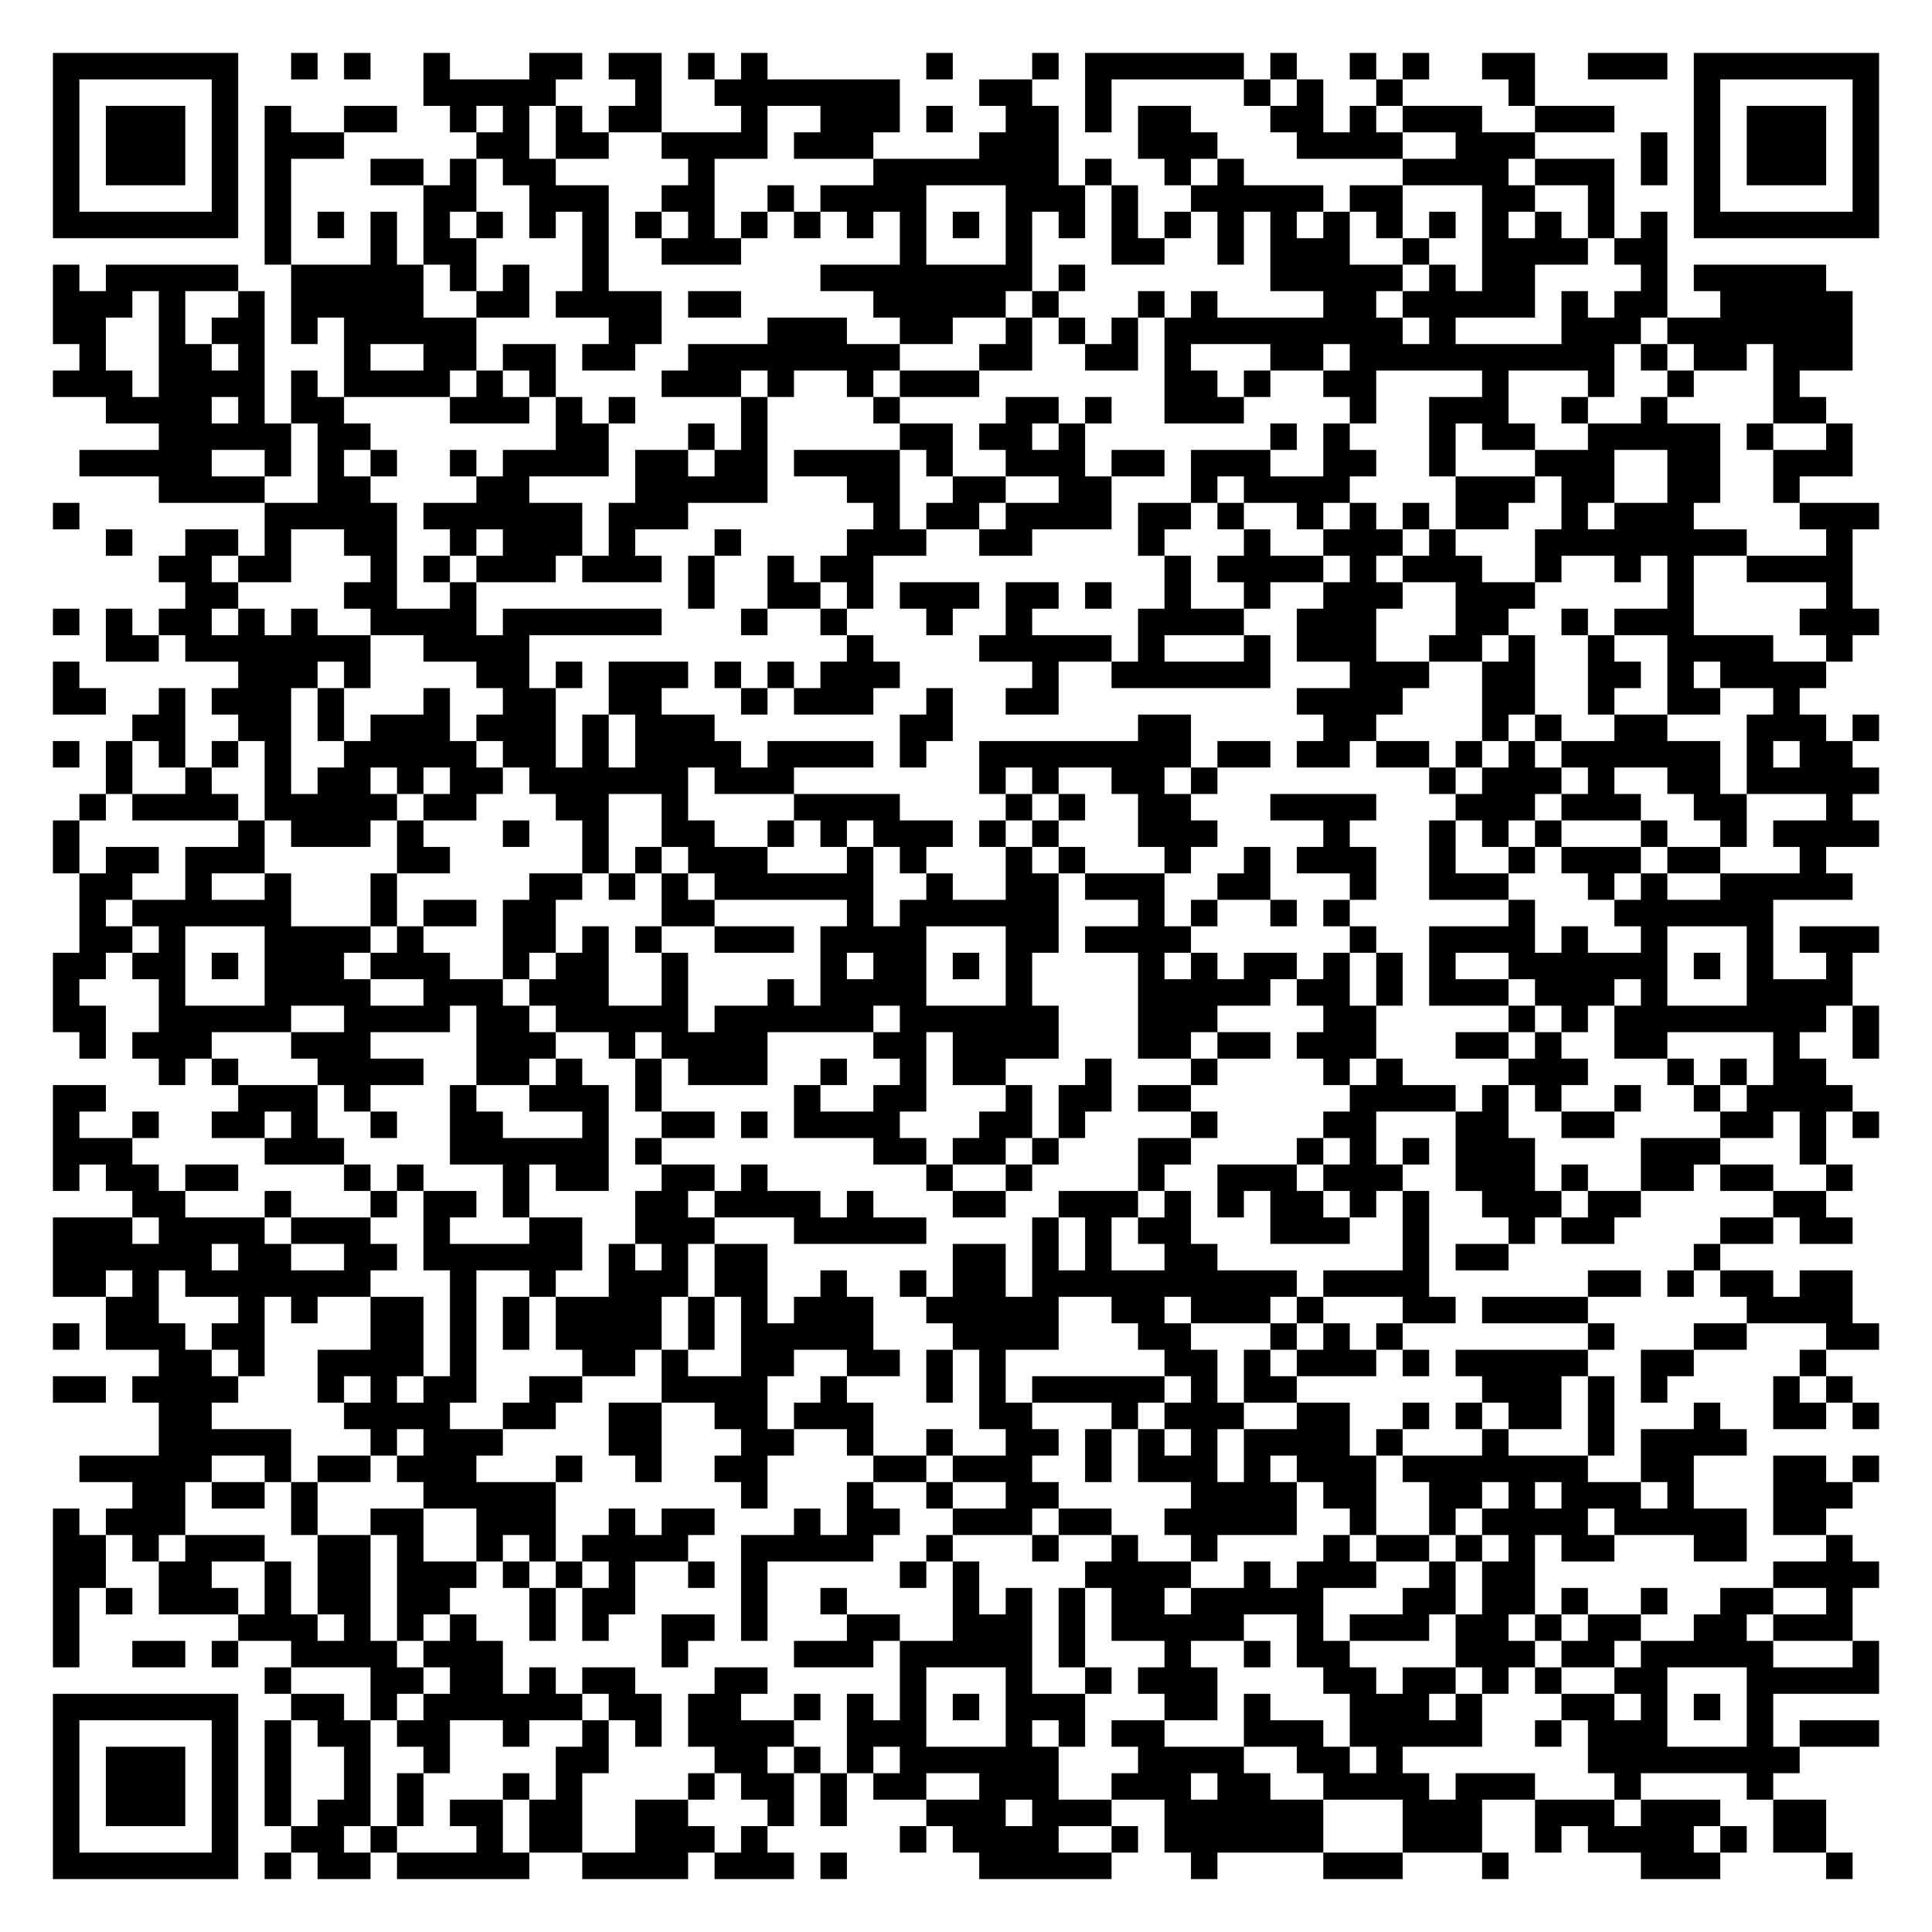
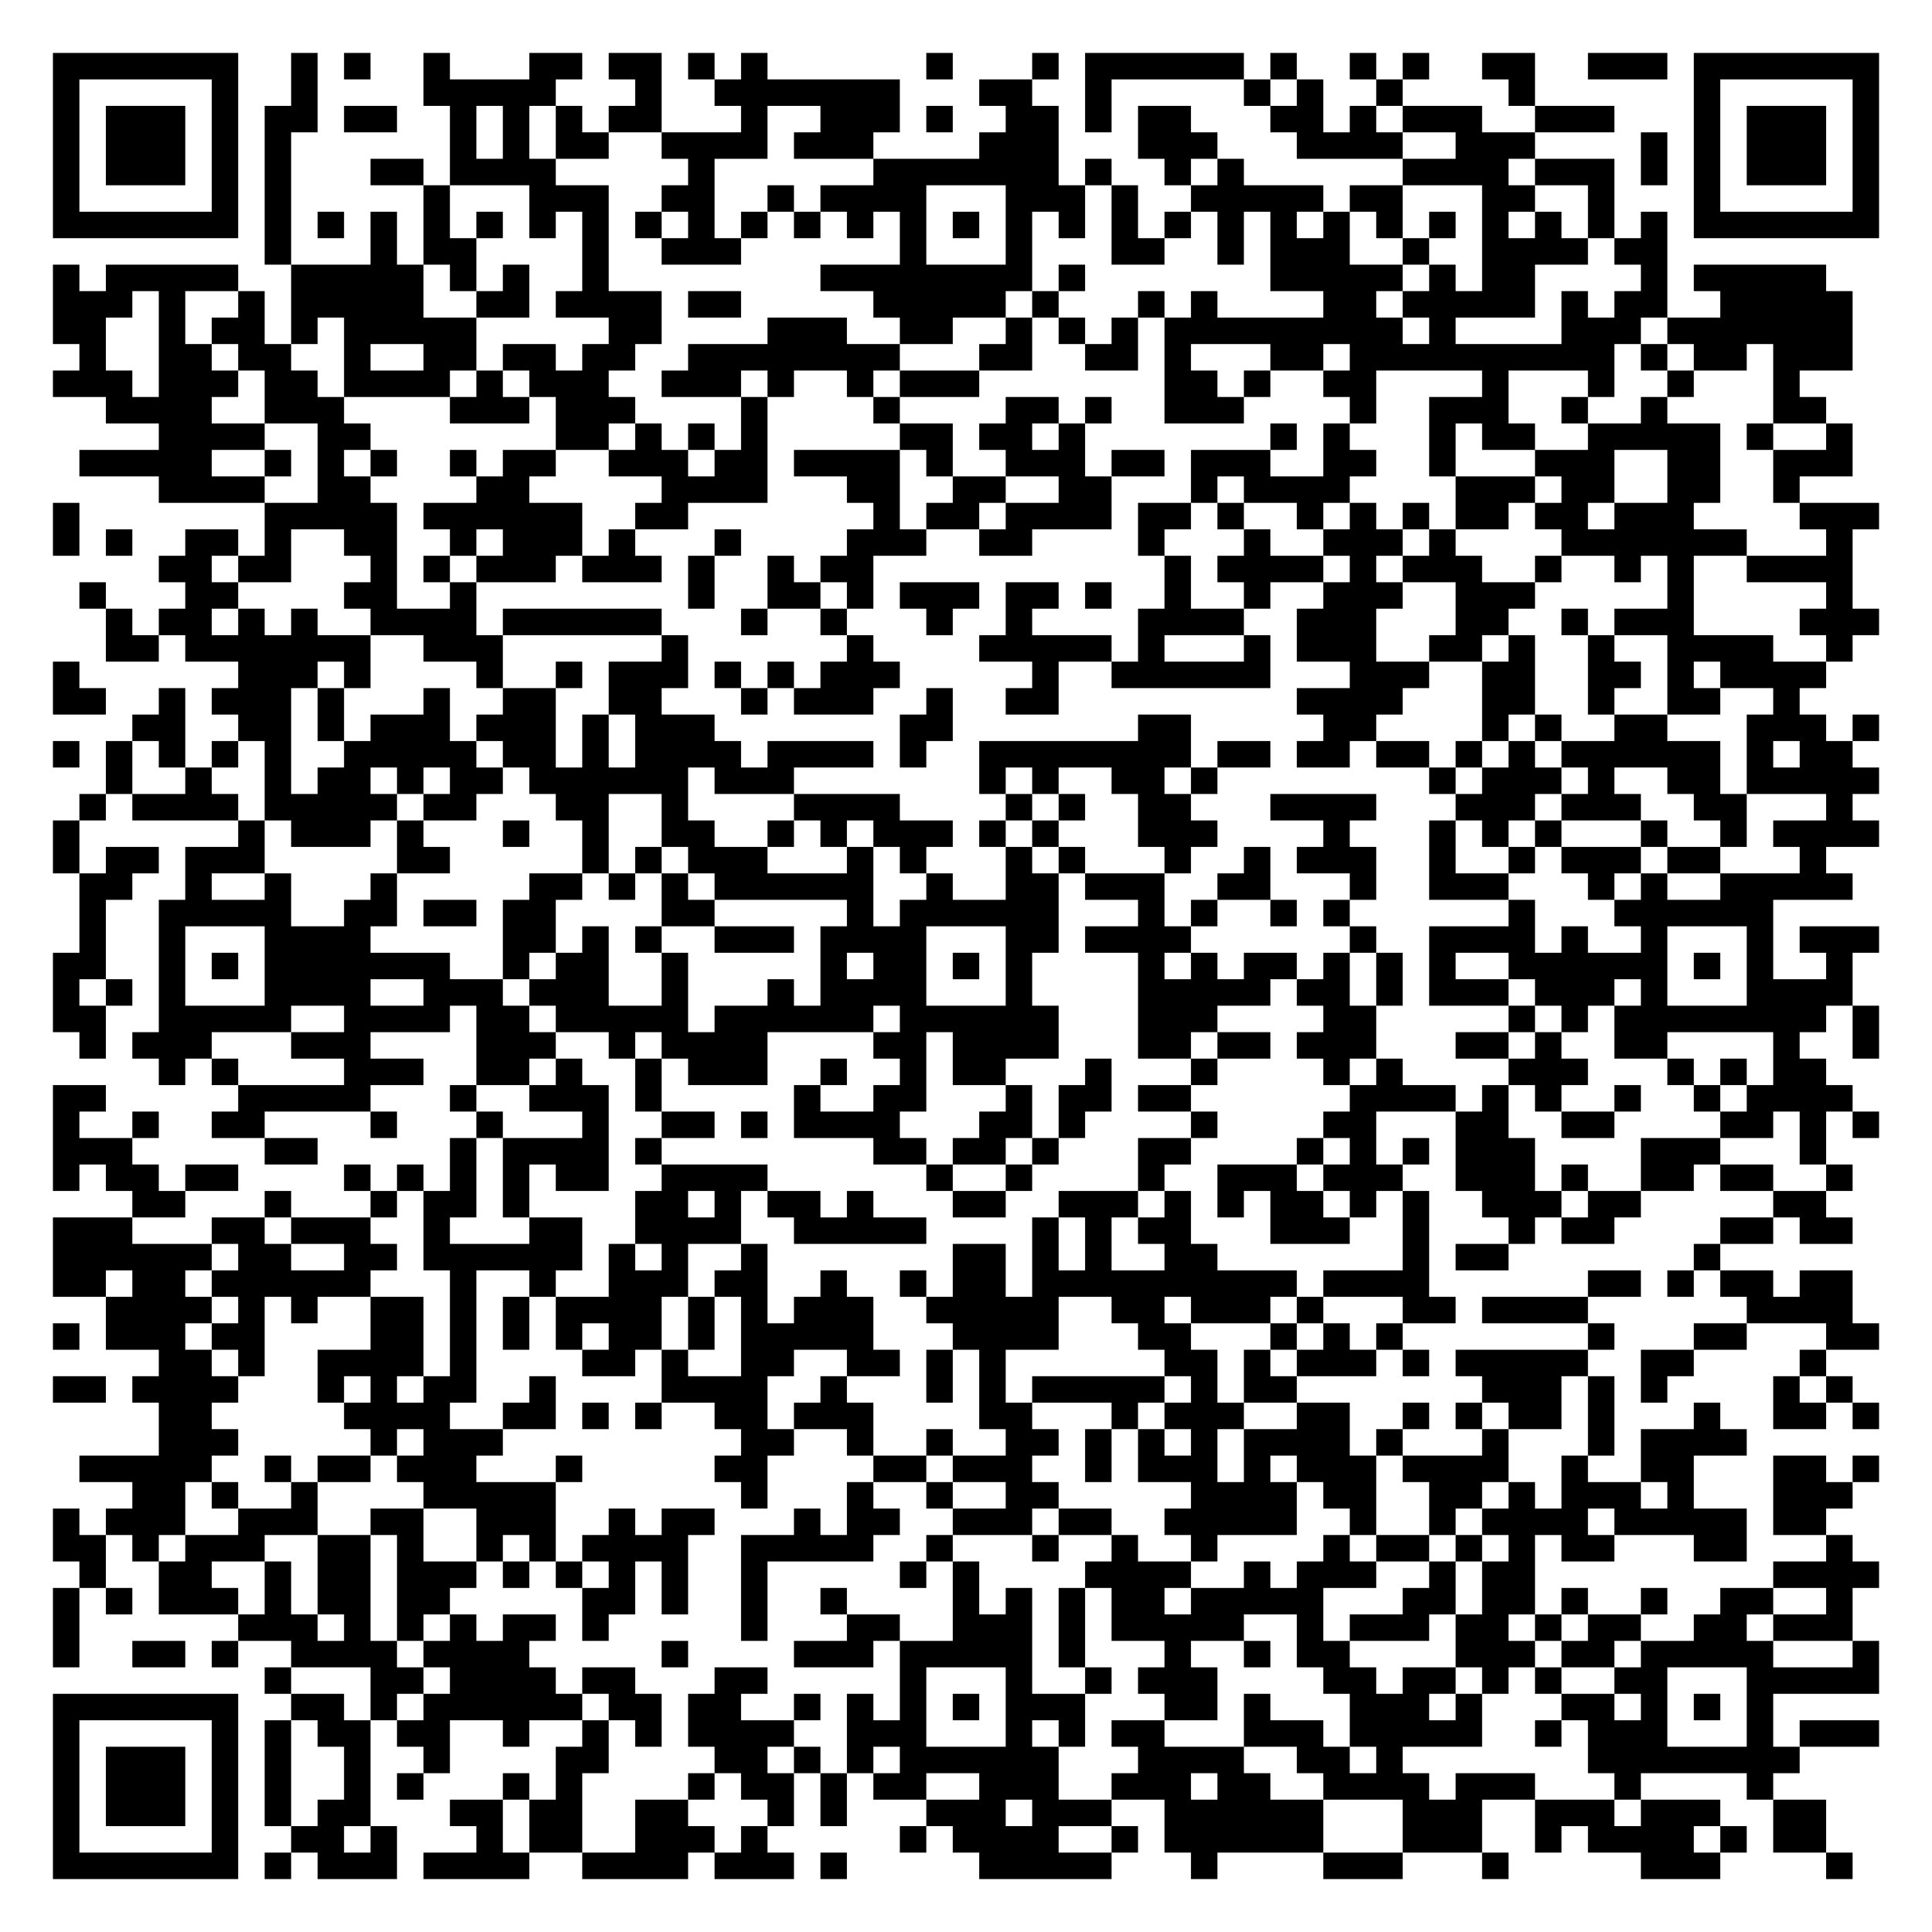
<svg xmlns="http://www.w3.org/2000/svg" width="292" height="292" class="segno">
  <g transform="scale(4)">
    <path fill="#fff" d="M0 0h73v73h-73z" />
-     <path class="qrline" stroke="#000" d="M2 2.5h7m2 0h1m1 0h1m2 0h1m3 0h2m1 0h2m1 0h1m1 0h1m6 0h1m3 0h1m1 0h6m1 0h1m2 0h1m1 0h1m2 0h2m2 0h3m1 0h7m-69 1h1m5 0h1m7 0h5m3 0h1m2 0h7m3 0h2m2 0h1m5 0h1m1 0h1m2 0h1m4 0h1m6 0h1m5 0h1m-69 1h1m1 0h3m1 0h1m1 0h1m2 0h2m2 0h1m1 0h1m1 0h1m1 0h2m3 0h1m2 0h3m1 0h1m2 0h2m1 0h1m1 0h2m3 0h2m1 0h1m1 0h3m2 0h3m3 0h1m1 0h3m1 0h1m-69 1h1m1 0h3m1 0h1m1 0h3m5 0h2m1 0h2m2 0h4m1 0h3m4 0h3m3 0h3m3 0h4m2 0h3m4 0h1m1 0h1m1 0h3m1 0h1m-69 1h1m1 0h3m1 0h1m1 0h1m3 0h2m1 0h1m1 0h2m5 0h1m6 0h7m1 0h1m2 0h1m1 0h1m6 0h4m1 0h3m1 0h1m1 0h1m1 0h3m1 0h1m-69 1h1m5 0h1m1 0h1m5 0h2m2 0h3m2 0h2m2 0h1m1 0h4m3 0h3m1 0h1m2 0h5m1 0h2m3 0h2m2 0h1m3 0h1m5 0h1m-69 1h7m1 0h1m1 0h1m1 0h1m1 0h1m1 0h1m1 0h1m1 0h1m1 0h1m1 0h1m1 0h1m1 0h1m1 0h1m1 0h1m1 0h1m1 0h1m1 0h1m1 0h1m1 0h1m1 0h1m1 0h1m1 0h1m1 0h1m1 0h1m1 0h1m1 0h1m1 0h1m1 0h1m1 0h7m-61 1h1m3 0h1m1 0h2m4 0h1m2 0h3m6 0h1m3 0h1m3 0h2m2 0h1m1 0h3m2 0h1m2 0h4m1 0h2m-61 1h1m1 0h5m2 0h5m1 0h1m1 0h1m2 0h1m8 0h8m1 0h1m7 0h5m1 0h1m1 0h2m4 0h1m1 0h5m-67 1h3m1 0h1m2 0h1m1 0h5m2 0h2m1 0h4m1 0h2m5 0h5m1 0h1m3 0h1m1 0h1m4 0h2m1 0h5m1 0h1m1 0h2m2 0h5m-68 1h2m2 0h1m1 0h2m1 0h1m1 0h5m5 0h2m4 0h3m2 0h2m2 0h1m1 0h1m1 0h1m1 0h9m1 0h1m4 0h3m1 0h7m-67 1h1m2 0h2m1 0h1m3 0h1m2 0h2m1 0h2m1 0h2m2 0h8m3 0h2m2 0h2m1 0h1m3 0h2m1 0h10m1 0h1m1 0h2m1 0h3m-68 1h3m1 0h4m1 0h1m1 0h4m1 0h1m1 0h1m4 0h3m1 0h1m2 0h1m1 0h3m7 0h2m1 0h1m2 0h2m4 0h1m3 0h1m2 0h1m3 0h1m-64 1h4m1 0h1m1 0h2m4 0h3m1 0h1m1 0h1m4 0h1m4 0h1m4 0h2m1 0h1m2 0h3m4 0h1m2 0h3m2 0h1m2 0h1m4 0h2m-63 1h5m1 0h2m7 0h2m3 0h1m1 0h1m5 0h2m1 0h2m1 0h1m7 0h1m1 0h1m3 0h1m1 0h2m2 0h5m1 0h1m2 0h1m-67 1h5m2 0h1m1 0h1m1 0h1m2 0h1m1 0h4m1 0h2m1 0h2m1 0h4m1 0h1m2 0h3m1 0h2m1 0h3m2 0h2m2 0h1m3 0h3m2 0h2m2 0h3m-64 1h4m2 0h2m4 0h2m4 0h5m3 0h2m2 0h2m2 0h2m3 0h1m1 0h4m4 0h3m1 0h2m2 0h2m2 0h1m-66 1h1m7 0h5m1 0h6m1 0h3m7 0h1m1 0h2m1 0h4m1 0h2m1 0h1m2 0h1m1 0h1m1 0h1m1 0h2m2 0h1m1 0h3m4 0h3m-67 1h1m2 0h2m1 0h1m2 0h2m2 0h1m1 0h3m1 0h1m3 0h1m4 0h3m2 0h2m4 0h1m3 0h1m2 0h3m1 0h1m3 0h8m3 0h1m-64 1h2m1 0h2m3 0h1m1 0h1m1 0h3m1 0h3m1 0h1m2 0h1m1 0h2m11 0h1m1 0h4m1 0h1m1 0h3m2 0h1m2 0h1m1 0h1m2 0h4m-63 1h2m4 0h2m2 0h1m8 0h1m2 0h2m1 0h1m1 0h3m1 0h2m1 0h1m2 0h1m2 0h1m2 0h3m2 0h3m5 0h1m5 0h1m-68 1h1m1 0h1m1 0h2m1 0h1m1 0h1m2 0h4m1 0h6m3 0h1m2 0h1m3 0h1m2 0h1m4 0h4m2 0h3m3 0h2m2 0h1m1 0h3m4 0h3m-67 1h2m1 0h7m2 0h4m12 0h1m4 0h5m1 0h1m3 0h1m1 0h3m2 0h2m1 0h1m2 0h1m2 0h4m2 0h1m-68 1h1m6 0h3m1 0h1m4 0h2m1 0h1m1 0h3m1 0h1m1 0h1m1 0h3m5 0h1m2 0h6m3 0h3m2 0h2m2 0h2m1 0h1m1 0h4m-67 1h2m2 0h1m1 0h3m1 0h1m3 0h1m2 0h2m2 0h2m3 0h1m1 0h3m2 0h1m2 0h2m9 0h4m3 0h2m2 0h1m2 0h2m2 0h1m-63 1h2m2 0h2m1 0h1m1 0h3m1 0h3m1 0h1m1 0h3m7 0h2m7 0h2m5 0h2m4 0h1m1 0h1m2 0h2m3 0h3m1 0h1m-69 1h1m1 0h1m1 0h1m1 0h1m1 0h1m2 0h5m1 0h2m1 0h1m1 0h4m1 0h4m1 0h1m2 0h8m1 0h2m1 0h2m1 0h2m1 0h1m1 0h1m1 0h6m1 0h1m1 0h2m-66 1h1m2 0h1m2 0h1m1 0h2m1 0h1m1 0h2m1 0h6m1 0h3m7 0h1m1 0h1m2 0h2m1 0h1m8 0h1m1 0h3m1 0h1m2 0h2m1 0h5m-68 1h1m1 0h4m1 0h5m1 0h2m3 0h2m2 0h1m4 0h4m4 0h1m1 0h1m2 0h2m3 0h4m3 0h3m1 0h3m2 0h2m3 0h1m-68 1h1m6 0h1m1 0h3m1 0h1m3 0h1m2 0h1m2 0h2m2 0h1m1 0h1m1 0h3m1 0h1m1 0h1m3 0h3m4 0h1m3 0h1m1 0h1m1 0h1m3 0h1m2 0h1m1 0h4m-69 1h1m1 0h2m1 0h3m5 0h2m5 0h1m1 0h1m1 0h3m3 0h1m1 0h1m3 0h1m1 0h1m3 0h1m2 0h1m1 0h3m2 0h1m2 0h1m1 0h3m1 0h2m3 0h1m-66 1h2m2 0h1m2 0h1m3 0h1m5 0h2m1 0h1m1 0h1m1 0h6m2 0h1m2 0h2m1 0h3m2 0h2m3 0h1m2 0h3m3 0h1m1 0h1m2 0h5m-67 1h1m1 0h6m3 0h1m1 0h2m1 0h2m4 0h2m5 0h1m1 0h6m3 0h1m1 0h1m2 0h1m1 0h1m6 0h1m3 0h6m-64 1h2m1 0h1m3 0h4m1 0h1m3 0h2m1 0h1m1 0h1m2 0h3m1 0h4m3 0h2m1 0h4m6 0h1m2 0h4m1 0h1m2 0h1m3 0h1m1 0h3m-69 1h2m1 0h2m1 0h1m1 0h3m1 0h3m2 0h1m1 0h2m2 0h1m5 0h1m1 0h2m1 0h1m1 0h1m4 0h1m1 0h1m1 0h2m1 0h1m1 0h1m1 0h1m2 0h6m1 0h1m1 0h1m2 0h1m-68 1h1m3 0h1m3 0h4m2 0h3m1 0h3m2 0h1m3 0h1m1 0h4m3 0h1m4 0h5m1 0h2m1 0h1m1 0h3m1 0h3m1 0h1m3 0h4m-68 1h2m2 0h5m2 0h4m1 0h2m1 0h5m1 0h6m1 0h6m3 0h3m4 0h2m5 0h1m1 0h1m1 0h8m1 0h1m-68 1h1m1 0h3m3 0h3m4 0h3m2 0h1m1 0h4m4 0h2m1 0h4m3 0h2m1 0h2m1 0h3m3 0h2m1 0h1m2 0h2m4 0h1m2 0h1m-65 1h1m1 0h1m3 0h4m2 0h2m1 0h1m2 0h1m1 0h3m2 0h1m2 0h1m1 0h2m3 0h1m3 0h1m4 0h1m1 0h1m4 0h3m3 0h1m1 0h1m1 0h2m-67 1h2m5 0h3m1 0h1m3 0h1m2 0h3m1 0h1m5 0h1m2 0h2m3 0h1m1 0h2m1 0h2m6 0h4m1 0h1m1 0h1m2 0h1m2 0h1m1 0h4m-68 1h1m2 0h1m2 0h2m1 0h1m2 0h1m2 0h2m3 0h1m2 0h2m1 0h1m1 0h4m3 0h2m1 0h1m4 0h1m4 0h2m3 0h2m2 0h2m4 0h2m1 0h1m1 0h1m-69 1h3m5 0h3m4 0h6m1 0h1m8 0h2m1 0h2m1 0h1m3 0h2m4 0h1m1 0h1m1 0h1m1 0h3m4 0h3m3 0h1m-67 1h1m1 0h2m1 0h2m4 0h1m1 0h1m3 0h1m1 0h2m2 0h2m1 0h1m6 0h1m2 0h1m4 0h1m2 0h3m1 0h3m2 0h3m1 0h1m2 0h2m1 0h2m2 0h1m-65 1h2m3 0h1m3 0h1m1 0h2m1 0h1m4 0h2m1 0h4m1 0h1m3 0h2m2 0h3m1 0h1m1 0h1m1 0h2m1 0h1m1 0h1m2 0h3m1 0h2m5 0h2m-67 1h3m1 0h4m1 0h3m2 0h1m3 0h2m2 0h3m3 0h5m4 0h1m1 0h1m1 0h2m3 0h3m2 0h1m3 0h1m1 0h2m4 0h2m1 0h2m-68 1h6m1 0h2m2 0h2m1 0h6m1 0h1m1 0h1m1 0h2m7 0h2m1 0h1m1 0h1m2 0h2m7 0h1m1 0h2m7 0h1m-63 1h2m1 0h1m1 0h7m3 0h1m2 0h1m2 0h3m1 0h2m2 0h1m2 0h1m1 0h2m1 0h10m1 0h4m6 0h2m1 0h1m1 0h2m1 0h2m-66 1h2m3 0h1m1 0h1m2 0h2m1 0h1m1 0h1m1 0h4m1 0h1m1 0h1m1 0h3m2 0h5m2 0h2m1 0h3m1 0h1m3 0h2m1 0h4m6 0h4m-68 1h1m1 0h3m1 0h2m4 0h2m1 0h1m1 0h1m1 0h4m1 0h1m1 0h5m3 0h4m3 0h2m3 0h1m1 0h1m1 0h1m7 0h1m3 0h2m3 0h2m-65 1h2m1 0h1m2 0h4m1 0h1m4 0h2m1 0h1m2 0h2m2 0h2m1 0h1m1 0h1m6 0h2m1 0h1m1 0h3m1 0h1m1 0h5m2 0h2m4 0h1m-67 1h2m1 0h4m3 0h1m1 0h1m1 0h2m2 0h2m3 0h4m2 0h1m3 0h1m1 0h1m1 0h5m1 0h1m1 0h2m7 0h3m1 0h1m1 0h1m4 0h1m1 0h1m-64 1h2m5 0h4m2 0h2m2 0h2m2 0h2m1 0h3m4 0h2m3 0h1m1 0h3m2 0h2m2 0h1m1 0h1m1 0h2m1 0h1m3 0h1m2 0h2m1 0h1m-65 1h5m3 0h1m1 0h3m4 0h2m3 0h2m2 0h1m2 0h1m2 0h2m1 0h1m1 0h1m1 0h1m1 0h4m1 0h1m3 0h1m3 0h1m1 0h4m-63 1h5m2 0h1m1 0h2m1 0h3m3 0h1m2 0h1m2 0h2m4 0h2m1 0h3m2 0h1m1 0h3m1 0h1m1 0h3m1 0h7m2 0h2m3 0h2m1 0h1m-66 1h2m1 0h2m1 0h1m4 0h5m7 0h1m3 0h1m2 0h1m2 0h2m5 0h4m1 0h2m2 0h2m1 0h1m1 0h3m1 0h1m3 0h3m-68 1h1m1 0h3m4 0h1m2 0h2m2 0h3m2 0h1m1 0h2m3 0h1m1 0h2m2 0h3m1 0h2m2 0h5m2 0h1m2 0h1m1 0h4m1 0h5m1 0h2m-67 1h2m1 0h1m1 0h3m2 0h2m1 0h1m2 0h1m1 0h1m1 0h4m2 0h5m2 0h1m3 0h1m2 0h1m2 0h1m4 0h1m1 0h2m1 0h1m1 0h1m1 0h2m3 0h2m3 0h1m-68 1h2m2 0h2m2 0h1m1 0h2m1 0h3m1 0h1m1 0h1m1 0h1m2 0h1m1 0h1m5 0h1m1 0h1m4 0h4m2 0h1m1 0h3m2 0h1m1 0h2m9 0h4m-69 1h1m1 0h1m1 0h3m1 0h1m1 0h2m1 0h2m3 0h1m1 0h2m4 0h1m2 0h1m4 0h1m1 0h1m1 0h1m1 0h2m1 0h5m3 0h2m1 0h2m1 0h1m2 0h1m2 0h2m2 0h1m-68 1h1m6 0h3m1 0h1m1 0h1m1 0h1m2 0h1m1 0h1m2 0h2m1 0h1m3 0h2m2 0h3m1 0h1m1 0h5m2 0h1m1 0h3m1 0h2m1 0h1m1 0h2m2 0h2m1 0h3m-68 1h1m2 0h2m1 0h1m2 0h4m1 0h3m6 0h1m4 0h3m1 0h5m1 0h1m3 0h1m2 0h1m1 0h2m4 0h3m1 0h2m1 0h5m3 0h1m-61 1h1m3 0h2m1 0h2m1 0h1m1 0h2m3 0h2m5 0h1m3 0h1m2 0h1m1 0h3m4 0h2m1 0h2m1 0h1m1 0h1m2 0h2m3 0h5m-69 1h7m2 0h2m1 0h1m1 0h6m1 0h2m1 0h2m2 0h1m1 0h1m1 0h1m1 0h1m1 0h3m3 0h2m1 0h1m3 0h3m1 0h1m3 0h2m1 0h1m1 0h1m1 0h1m-65 1h1m5 0h1m1 0h1m1 0h2m1 0h2m2 0h1m2 0h1m1 0h1m1 0h4m2 0h3m3 0h1m1 0h1m1 0h2m3 0h3m1 0h5m2 0h1m1 0h3m3 0h1m1 0h3m-69 1h1m1 0h3m1 0h1m1 0h1m2 0h1m2 0h1m4 0h2m4 0h2m1 0h1m1 0h1m1 0h6m3 0h4m2 0h2m1 0h1m7 0h8m-66 1h1m1 0h3m1 0h1m1 0h1m2 0h1m1 0h1m3 0h1m1 0h1m4 0h1m1 0h2m1 0h1m1 0h2m2 0h3m2 0h3m1 0h2m2 0h4m1 0h3m3 0h1m4 0h1m-65 1h1m1 0h3m1 0h1m1 0h1m1 0h2m1 0h1m1 0h2m1 0h2m2 0h2m3 0h1m1 0h1m3 0h3m1 0h3m2 0h6m3 0h3m2 0h3m1 0h3m2 0h2m-67 1h1m5 0h1m2 0h2m1 0h1m3 0h1m1 0h2m2 0h3m1 0h1m5 0h1m1 0h4m2 0h1m1 0h6m3 0h3m2 0h1m1 0h4m1 0h1m1 0h2m-67 1h7m1 0h1m1 0h2m1 0h5m2 0h4m1 0h3m1 0h1m5 0h5m3 0h1m4 0h3m3 0h1m5 0h3m4 0h1" />
+     <path class="qrline" stroke="#000" d="M2 2.5h7m2 0h1m1 0h1m2 0h1m3 0h2m1 0h2m1 0h1m1 0h1m6 0h1m3 0h1m1 0h6m1 0h1m2 0h1m1 0h1m2 0h2m2 0h3m1 0h7m-69 1h1m5 0h1m2 0h1m4 0h5m3 0h1m2 0h7m3 0h2m2 0h1m5 0h1m1 0h1m2 0h1m4 0h1m6 0h1m5 0h1m-69 1h1m1 0h3m1 0h1m1 0h2m1 0h2m2 0h1m1 0h1m1 0h1m1 0h2m3 0h1m2 0h3m1 0h1m2 0h2m1 0h1m1 0h2m3 0h2m1 0h1m1 0h3m2 0h3m3 0h1m1 0h3m1 0h1m-69 1h1m1 0h3m1 0h1m1 0h1m6 0h1m1 0h1m1 0h2m2 0h4m1 0h3m4 0h3m3 0h3m3 0h4m2 0h3m4 0h1m1 0h1m1 0h3m1 0h1m-69 1h1m1 0h3m1 0h1m1 0h1m3 0h2m1 0h4m5 0h1m6 0h7m1 0h1m2 0h1m1 0h1m6 0h4m1 0h3m1 0h1m1 0h1m1 0h3m1 0h1m-69 1h1m5 0h1m1 0h1m5 0h1m3 0h3m2 0h2m2 0h1m1 0h4m3 0h3m1 0h1m2 0h5m1 0h2m3 0h2m2 0h1m3 0h1m5 0h1m-69 1h7m1 0h1m1 0h1m1 0h1m1 0h1m1 0h1m1 0h1m1 0h1m1 0h1m1 0h1m1 0h1m1 0h1m1 0h1m1 0h1m1 0h1m1 0h1m1 0h1m1 0h1m1 0h1m1 0h1m1 0h1m1 0h1m1 0h1m1 0h1m1 0h1m1 0h1m1 0h1m1 0h1m1 0h7m-61 1h1m3 0h1m1 0h2m4 0h1m2 0h3m6 0h1m3 0h1m3 0h2m2 0h1m1 0h3m2 0h1m2 0h4m1 0h2m-61 1h1m1 0h5m2 0h5m1 0h1m1 0h1m2 0h1m8 0h8m1 0h1m7 0h5m1 0h1m1 0h2m4 0h1m1 0h5m-67 1h3m1 0h1m2 0h1m1 0h5m2 0h2m1 0h4m1 0h2m5 0h5m1 0h1m3 0h1m1 0h1m4 0h2m1 0h5m1 0h1m1 0h2m2 0h5m-68 1h2m2 0h1m1 0h2m1 0h1m1 0h5m5 0h2m4 0h3m2 0h2m2 0h1m1 0h1m1 0h1m1 0h9m1 0h1m4 0h3m1 0h7m-67 1h1m2 0h2m1 0h2m2 0h1m2 0h2m1 0h2m1 0h2m2 0h8m3 0h2m2 0h2m1 0h1m3 0h2m1 0h10m1 0h1m1 0h2m1 0h3m-68 1h3m1 0h3m1 0h2m1 0h4m1 0h1m1 0h3m2 0h3m1 0h1m2 0h1m1 0h3m7 0h2m1 0h1m2 0h2m4 0h1m3 0h1m2 0h1m3 0h1m-64 1h4m2 0h3m4 0h3m1 0h3m4 0h1m4 0h1m4 0h2m1 0h1m2 0h3m4 0h1m2 0h3m2 0h1m2 0h1m4 0h2m-63 1h4m2 0h2m7 0h2m1 0h1m1 0h1m1 0h1m5 0h2m1 0h2m1 0h1m7 0h1m1 0h1m3 0h1m1 0h2m2 0h5m1 0h1m2 0h1m-67 1h5m2 0h1m1 0h1m1 0h1m2 0h1m1 0h2m2 0h3m1 0h2m1 0h4m1 0h1m2 0h3m1 0h2m1 0h3m2 0h2m2 0h1m3 0h3m2 0h2m2 0h3m-64 1h4m2 0h2m4 0h2m5 0h4m3 0h2m2 0h2m2 0h2m3 0h1m1 0h4m4 0h3m1 0h2m2 0h2m2 0h1m-66 1h1m7 0h5m1 0h6m2 0h2m7 0h1m1 0h2m1 0h4m1 0h2m1 0h1m2 0h1m1 0h1m1 0h1m1 0h2m1 0h2m1 0h3m4 0h3m-69 1h1m1 0h1m2 0h2m1 0h1m2 0h2m2 0h1m1 0h3m1 0h1m3 0h1m4 0h3m2 0h2m4 0h1m3 0h1m2 0h3m1 0h1m4 0h7m3 0h1m-64 1h2m1 0h2m3 0h1m1 0h1m1 0h3m1 0h3m1 0h1m2 0h1m1 0h2m11 0h1m1 0h4m1 0h1m1 0h3m2 0h1m2 0h1m1 0h1m2 0h4m-67 1h1m3 0h2m4 0h2m2 0h1m8 0h1m2 0h2m1 0h1m1 0h3m1 0h2m1 0h1m2 0h1m2 0h1m2 0h3m2 0h3m5 0h1m5 0h1m-66 1h1m1 0h2m1 0h1m1 0h1m2 0h4m1 0h6m3 0h1m2 0h1m3 0h1m2 0h1m4 0h4m2 0h3m3 0h2m2 0h1m1 0h3m4 0h3m-67 1h2m1 0h7m2 0h3m6 0h1m6 0h1m4 0h5m1 0h1m3 0h1m1 0h3m2 0h2m1 0h1m2 0h1m2 0h4m2 0h1m-68 1h1m6 0h3m1 0h1m4 0h1m2 0h1m1 0h3m1 0h1m1 0h1m1 0h3m5 0h1m2 0h6m3 0h3m2 0h2m2 0h2m1 0h1m1 0h4m-67 1h2m2 0h1m1 0h3m1 0h1m3 0h1m2 0h2m2 0h2m3 0h1m1 0h3m2 0h1m2 0h2m9 0h4m3 0h2m2 0h1m2 0h2m2 0h1m-63 1h2m2 0h2m1 0h1m1 0h3m1 0h3m1 0h1m1 0h3m7 0h2m7 0h2m5 0h2m4 0h1m1 0h1m2 0h2m3 0h3m1 0h1m-69 1h1m1 0h1m1 0h1m1 0h1m1 0h1m2 0h5m1 0h2m1 0h1m1 0h4m1 0h4m1 0h1m2 0h8m1 0h2m1 0h2m1 0h2m1 0h1m1 0h1m1 0h6m1 0h1m1 0h2m-66 1h1m2 0h1m2 0h1m1 0h2m1 0h1m1 0h2m1 0h6m1 0h3m7 0h1m1 0h1m2 0h2m1 0h1m8 0h1m1 0h3m1 0h1m2 0h2m1 0h5m-68 1h1m1 0h4m1 0h5m1 0h2m3 0h2m2 0h1m4 0h4m4 0h1m1 0h1m2 0h2m3 0h4m3 0h3m1 0h3m2 0h2m3 0h1m-68 1h1m6 0h1m1 0h3m1 0h1m3 0h1m2 0h1m2 0h2m2 0h1m1 0h1m1 0h3m1 0h1m1 0h1m3 0h3m4 0h1m3 0h1m1 0h1m1 0h1m3 0h1m2 0h1m1 0h4m-69 1h1m1 0h2m1 0h3m5 0h2m5 0h1m1 0h1m1 0h3m3 0h1m1 0h1m3 0h1m1 0h1m3 0h1m2 0h1m1 0h3m2 0h1m2 0h1m1 0h3m1 0h2m3 0h1m-66 1h2m2 0h1m2 0h1m3 0h1m5 0h2m1 0h1m1 0h1m1 0h6m2 0h1m2 0h2m1 0h3m2 0h2m3 0h1m2 0h3m3 0h1m1 0h1m2 0h5m-67 1h1m2 0h5m2 0h2m1 0h2m1 0h2m4 0h2m5 0h1m1 0h6m3 0h1m1 0h1m2 0h1m1 0h1m6 0h1m3 0h6m-64 1h1m2 0h1m3 0h4m5 0h2m1 0h1m1 0h1m2 0h3m1 0h4m3 0h2m1 0h4m6 0h1m2 0h4m1 0h1m2 0h1m3 0h1m1 0h3m-69 1h2m2 0h1m1 0h1m1 0h7m2 0h1m1 0h2m2 0h1m5 0h1m1 0h2m1 0h1m1 0h1m4 0h1m1 0h1m1 0h2m1 0h1m1 0h1m1 0h1m2 0h6m1 0h1m1 0h1m2 0h1m-68 1h1m1 0h1m1 0h1m3 0h4m2 0h3m1 0h3m2 0h1m3 0h1m1 0h4m3 0h1m4 0h5m1 0h2m1 0h1m1 0h3m1 0h3m1 0h1m3 0h4m-68 1h2m2 0h5m2 0h4m1 0h2m1 0h5m1 0h6m1 0h6m3 0h3m4 0h2m5 0h1m1 0h1m1 0h8m1 0h1m-68 1h1m1 0h3m3 0h3m4 0h3m2 0h1m1 0h4m4 0h2m1 0h4m3 0h2m1 0h2m1 0h3m3 0h2m1 0h1m2 0h2m4 0h1m2 0h1m-65 1h1m1 0h1m4 0h3m2 0h2m1 0h1m2 0h1m1 0h3m2 0h1m2 0h1m1 0h2m3 0h1m3 0h1m4 0h1m1 0h1m4 0h3m3 0h1m1 0h1m1 0h2m-67 1h2m5 0h5m3 0h1m2 0h3m1 0h1m5 0h1m2 0h2m3 0h1m1 0h2m1 0h2m6 0h4m1 0h1m1 0h1m2 0h1m2 0h1m1 0h4m-68 1h1m2 0h1m2 0h2m4 0h1m3 0h1m3 0h1m2 0h2m1 0h1m1 0h4m3 0h2m1 0h1m4 0h1m4 0h2m3 0h2m2 0h2m4 0h2m1 0h1m1 0h1m-69 1h3m5 0h2m5 0h1m1 0h4m1 0h1m8 0h2m1 0h2m1 0h1m3 0h2m4 0h1m1 0h1m1 0h1m1 0h3m4 0h3m3 0h1m-67 1h1m1 0h2m1 0h2m4 0h1m1 0h1m1 0h1m1 0h1m1 0h2m2 0h4m6 0h1m2 0h1m4 0h1m2 0h3m1 0h3m2 0h3m1 0h1m2 0h2m1 0h2m2 0h1m-65 1h2m3 0h1m3 0h1m1 0h2m1 0h1m4 0h2m1 0h1m1 0h2m1 0h1m3 0h2m2 0h3m1 0h1m1 0h1m1 0h2m1 0h1m1 0h1m2 0h3m1 0h2m5 0h2m-67 1h3m3 0h2m1 0h3m2 0h1m3 0h2m2 0h4m2 0h5m4 0h1m1 0h1m1 0h2m3 0h3m2 0h1m3 0h1m1 0h2m4 0h2m1 0h2m-68 1h6m1 0h2m2 0h2m1 0h6m1 0h1m1 0h1m2 0h1m7 0h2m1 0h1m1 0h1m2 0h2m7 0h1m1 0h2m7 0h1m-63 1h2m1 0h2m1 0h6m3 0h1m2 0h1m2 0h3m1 0h2m2 0h1m2 0h1m1 0h2m1 0h10m1 0h4m6 0h2m1 0h1m1 0h2m1 0h2m-66 1h4m1 0h1m1 0h1m2 0h2m1 0h1m1 0h1m1 0h4m1 0h1m1 0h1m1 0h3m2 0h5m2 0h2m1 0h3m1 0h1m3 0h2m1 0h4m6 0h4m-68 1h1m1 0h3m1 0h2m4 0h2m1 0h1m1 0h1m1 0h1m1 0h2m1 0h1m1 0h5m3 0h4m3 0h2m3 0h1m1 0h1m1 0h1m7 0h1m3 0h2m3 0h2m-65 1h2m1 0h1m2 0h4m1 0h1m4 0h2m1 0h1m2 0h2m2 0h2m1 0h1m1 0h1m6 0h2m1 0h1m1 0h3m1 0h1m1 0h5m2 0h2m4 0h1m-67 1h2m1 0h4m3 0h1m1 0h1m1 0h2m2 0h1m4 0h4m2 0h1m3 0h1m1 0h1m1 0h5m1 0h1m1 0h2m7 0h3m1 0h1m1 0h1m4 0h1m1 0h1m-64 1h2m5 0h4m2 0h2m1 0h1m1 0h1m2 0h2m1 0h3m4 0h2m3 0h1m1 0h3m2 0h2m2 0h1m1 0h1m1 0h2m1 0h1m3 0h1m2 0h2m1 0h1m-65 1h3m5 0h1m1 0h3m9 0h2m2 0h1m2 0h1m2 0h2m1 0h1m1 0h1m1 0h1m1 0h4m1 0h1m3 0h1m3 0h1m1 0h4m-63 1h5m2 0h1m1 0h2m1 0h3m3 0h1m5 0h2m4 0h2m1 0h3m2 0h1m1 0h3m1 0h1m1 0h3m1 0h4m2 0h1m2 0h2m3 0h2m1 0h1m-66 1h2m1 0h1m2 0h1m4 0h5m7 0h1m3 0h1m2 0h1m2 0h2m5 0h4m1 0h2m2 0h2m1 0h1m1 0h3m1 0h1m3 0h3m-68 1h1m1 0h3m2 0h3m2 0h2m2 0h3m2 0h1m1 0h2m3 0h1m1 0h2m2 0h3m1 0h2m2 0h5m2 0h1m2 0h1m1 0h4m1 0h5m1 0h2m-67 1h2m1 0h1m1 0h3m2 0h2m1 0h1m2 0h1m1 0h1m1 0h4m2 0h5m2 0h1m3 0h1m2 0h1m2 0h1m4 0h1m1 0h2m1 0h1m1 0h1m1 0h2m3 0h2m3 0h1m-67 1h1m2 0h2m2 0h1m1 0h2m1 0h3m1 0h1m1 0h1m1 0h1m1 0h1m2 0h1m5 0h1m1 0h1m4 0h4m2 0h1m1 0h3m2 0h1m1 0h2m9 0h4m-69 1h1m1 0h1m1 0h3m1 0h1m1 0h2m1 0h2m5 0h2m1 0h1m2 0h1m2 0h1m4 0h1m1 0h1m1 0h1m1 0h2m1 0h5m3 0h2m1 0h2m1 0h1m2 0h1m2 0h2m2 0h1m-68 1h1m6 0h3m1 0h1m1 0h1m1 0h1m1 0h2m1 0h1m5 0h1m3 0h2m2 0h3m1 0h1m1 0h5m2 0h1m1 0h3m1 0h2m1 0h1m1 0h2m2 0h2m1 0h3m-68 1h1m2 0h2m1 0h1m2 0h4m1 0h4m5 0h1m4 0h3m1 0h5m1 0h1m3 0h1m2 0h1m1 0h2m4 0h3m1 0h2m1 0h5m3 0h1m-61 1h1m3 0h2m1 0h4m1 0h2m3 0h2m5 0h1m3 0h1m2 0h1m1 0h3m4 0h2m1 0h2m1 0h1m1 0h1m2 0h2m3 0h5m-69 1h7m2 0h2m1 0h1m1 0h6m1 0h2m1 0h2m2 0h1m1 0h1m1 0h1m1 0h1m1 0h3m3 0h2m1 0h1m3 0h3m1 0h1m3 0h2m1 0h1m1 0h1m1 0h1m-65 1h1m5 0h1m1 0h1m1 0h2m1 0h2m2 0h1m2 0h1m1 0h1m1 0h4m2 0h3m3 0h1m1 0h1m1 0h2m3 0h3m1 0h5m2 0h1m1 0h3m3 0h1m1 0h3m-69 1h1m1 0h3m1 0h1m1 0h1m2 0h1m2 0h1m4 0h2m4 0h2m1 0h1m1 0h1m1 0h6m3 0h4m2 0h2m1 0h1m7 0h8m-66 1h1m1 0h3m1 0h1m1 0h1m2 0h1m1 0h1m3 0h1m1 0h1m4 0h1m1 0h2m1 0h1m1 0h2m2 0h3m2 0h3m1 0h2m2 0h4m1 0h3m3 0h1m4 0h1m-65 1h1m1 0h3m1 0h1m1 0h1m1 0h2m3 0h2m1 0h2m2 0h2m3 0h1m1 0h1m3 0h3m1 0h3m2 0h6m3 0h3m2 0h3m1 0h3m2 0h2m-67 1h1m5 0h1m2 0h2m1 0h1m3 0h1m1 0h2m2 0h3m1 0h1m5 0h1m1 0h4m2 0h1m1 0h6m3 0h3m2 0h1m1 0h4m1 0h1m1 0h2m-67 1h7m1 0h1m1 0h3m1 0h4m2 0h4m1 0h3m1 0h1m5 0h5m3 0h1m4 0h3m3 0h1m5 0h3m4 0h1" />
  </g>
</svg>
